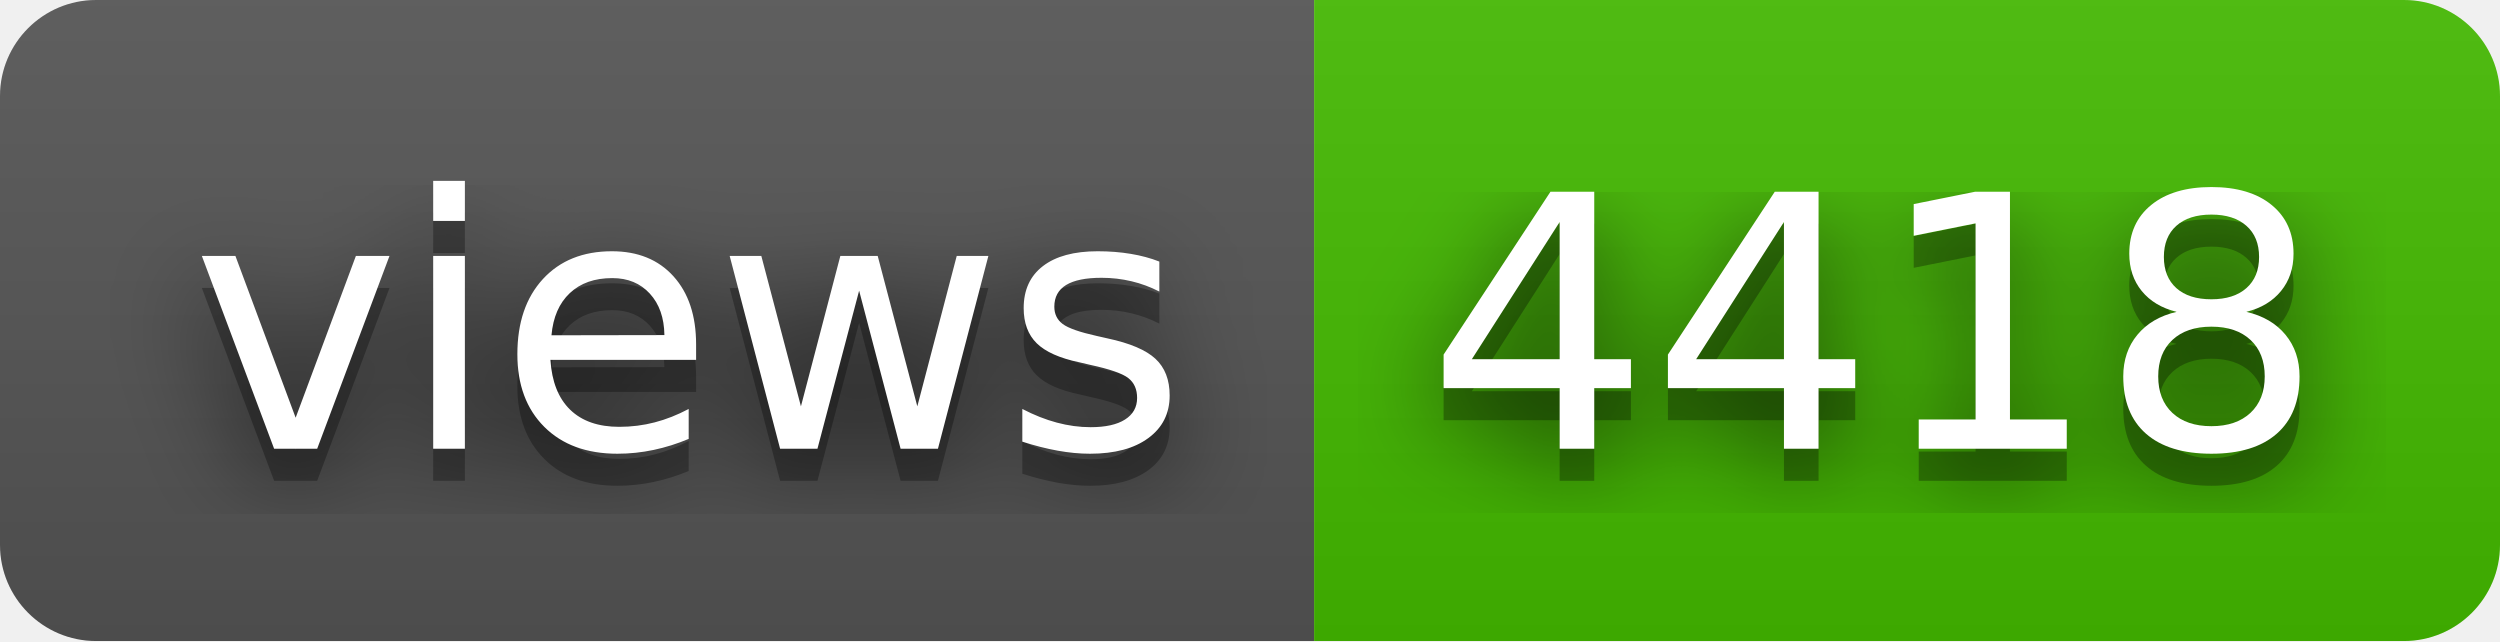
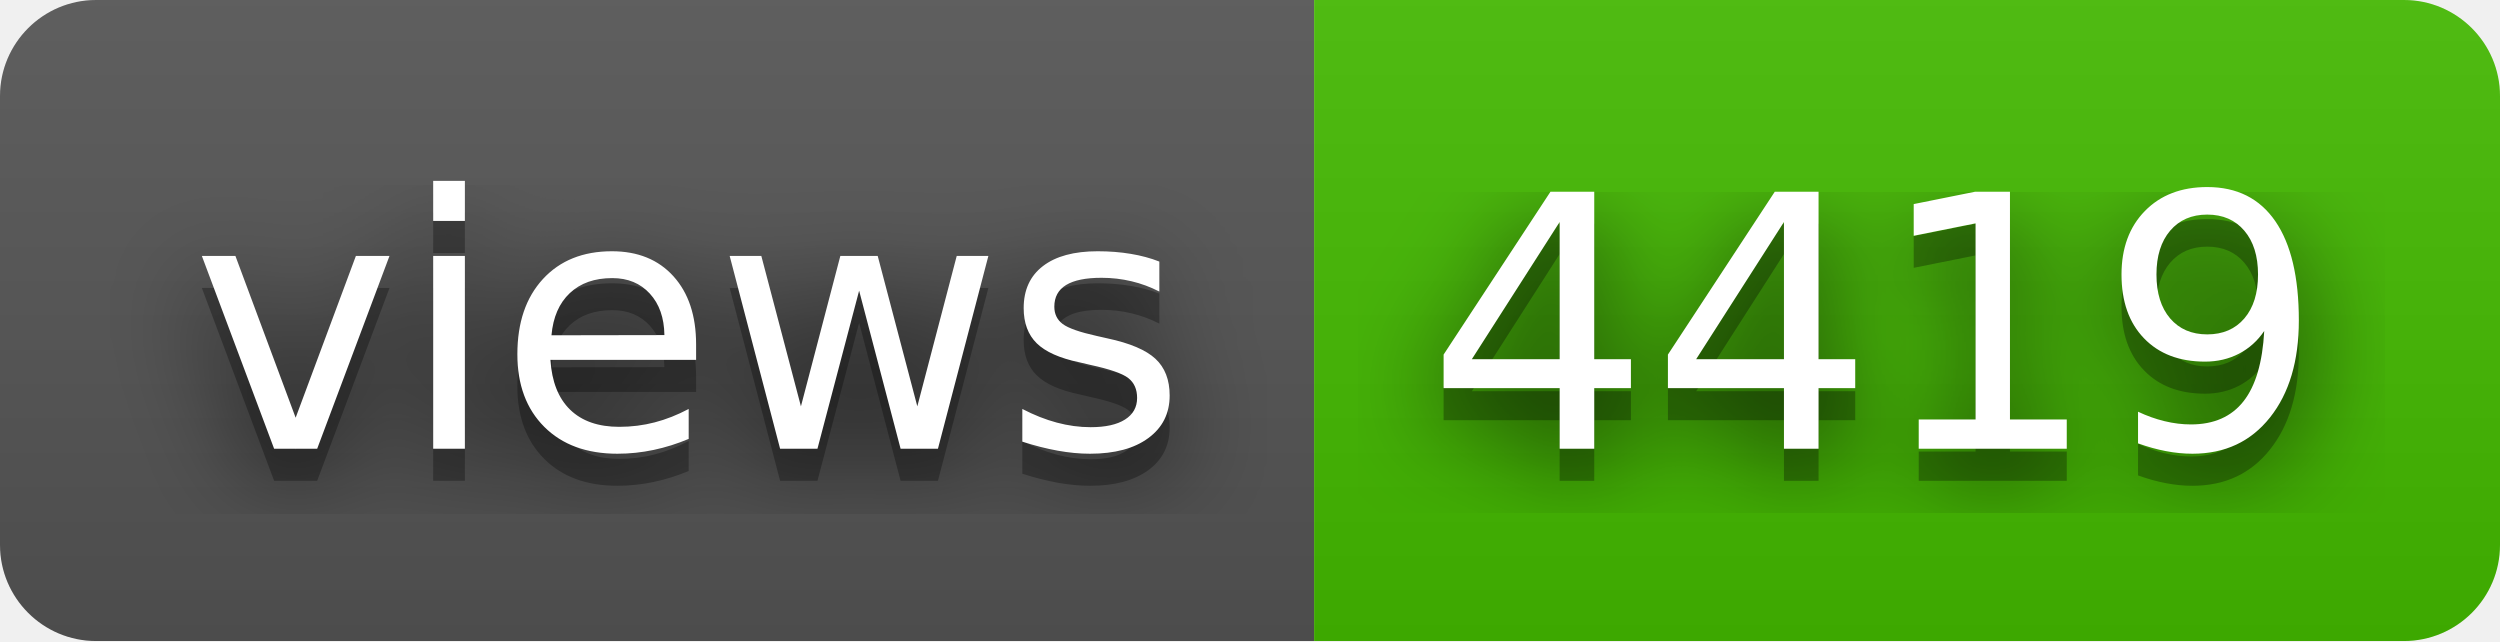
- <svg xmlns="http://www.w3.org/2000/svg" width="78" height="20" role="img" aria-label="views: 4418">
+ <svg xmlns="http://www.w3.org/2000/svg" width="78" height="20" role="img" aria-label="views: 4419">
  <filter id="blur">
    <feGaussianBlur stdDeviation="16" />
  </filter>
  <linearGradient id="s" x2="0" y2="100%">
    <stop offset="0" stop-color="#bbb" stop-opacity=".1" />
    <stop offset="1" stop-opacity=".1" />
  </linearGradient>
  <clipPath id="r">
    <rect width="78" height="20" rx="3" />
  </clipPath>
  <g clip-path="url(#r)">
    <rect width="41" height="20" fill="#555" />
    <rect x="41" width="37" height="20" fill="#4b0" />
    <rect width="78" height="20" fill="url(#s)" />
  </g>
  <g fill="#fff" text-anchor="middle" font-family="Verdana,Geneva,DejaVu Sans,sans-serif" text-rendering="geometricPrecision" font-size="110">
    <g transform="scale(.1)">
      <g aria-hidden="true" fill="#010101">
        <text x="215" y="150" fill-opacity=".8" filter="url(#blur)" textLength="310">views</text>
        <text x="215" y="150" fill-opacity=".3" textLength="310">views</text>
      </g>
      <text x="215" y="140" textLength="310">views</text>
    </g>
    <g transform="scale(.1)">
      <g aria-hidden="true" fill="#010101">
-         <text x="585" y="150" fill-opacity=".8" filter="url(#blur)" textLength="270">4418</text>
-         <text x="585" y="150" fill-opacity=".3" textLength="270">4418</text>
+         <text x="585" y="150" fill-opacity=".8" filter="url(#blur)" textLength="270">4419</text>
+         <text x="585" y="150" fill-opacity=".3" textLength="270">4419</text>
      </g>
-       <text x="585" y="140" textLength="270">4418</text>
+       <text x="585" y="140" textLength="270">4419</text>
    </g>
  </g>
</svg>
